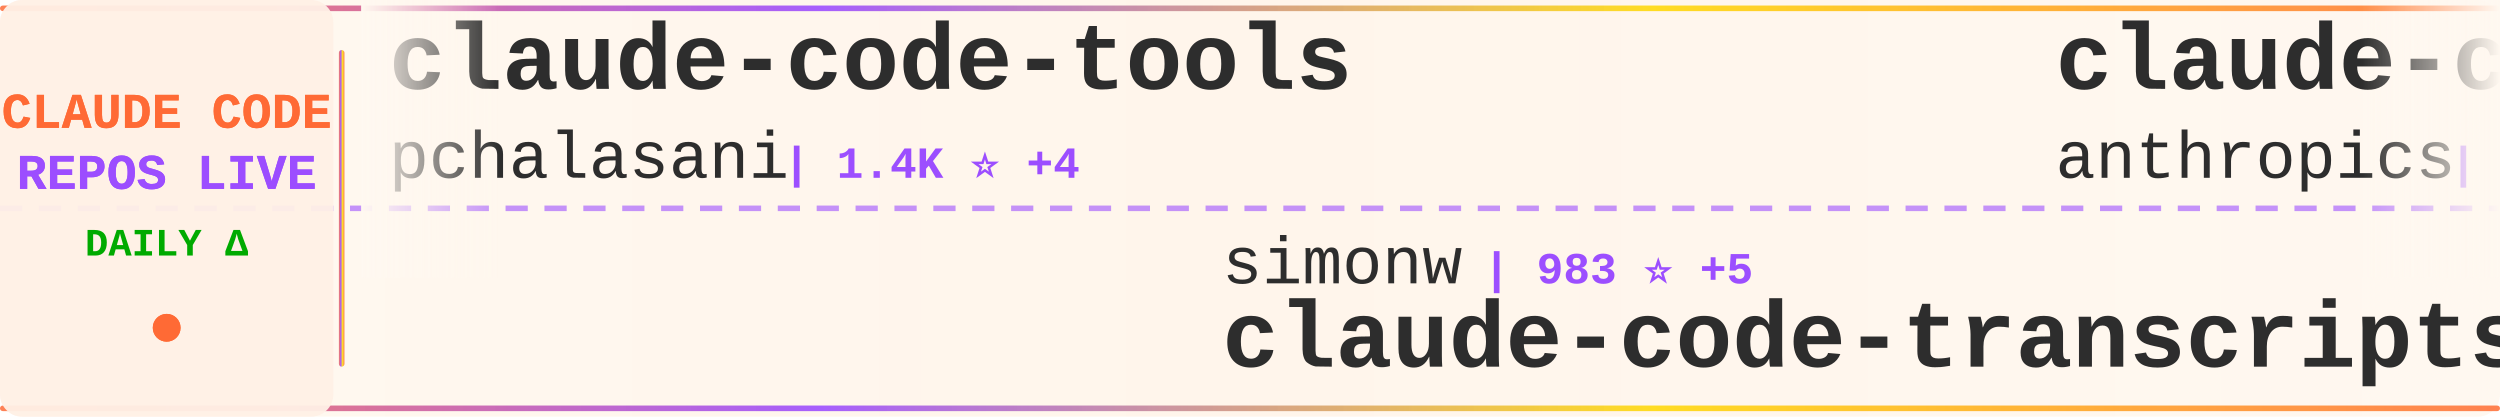
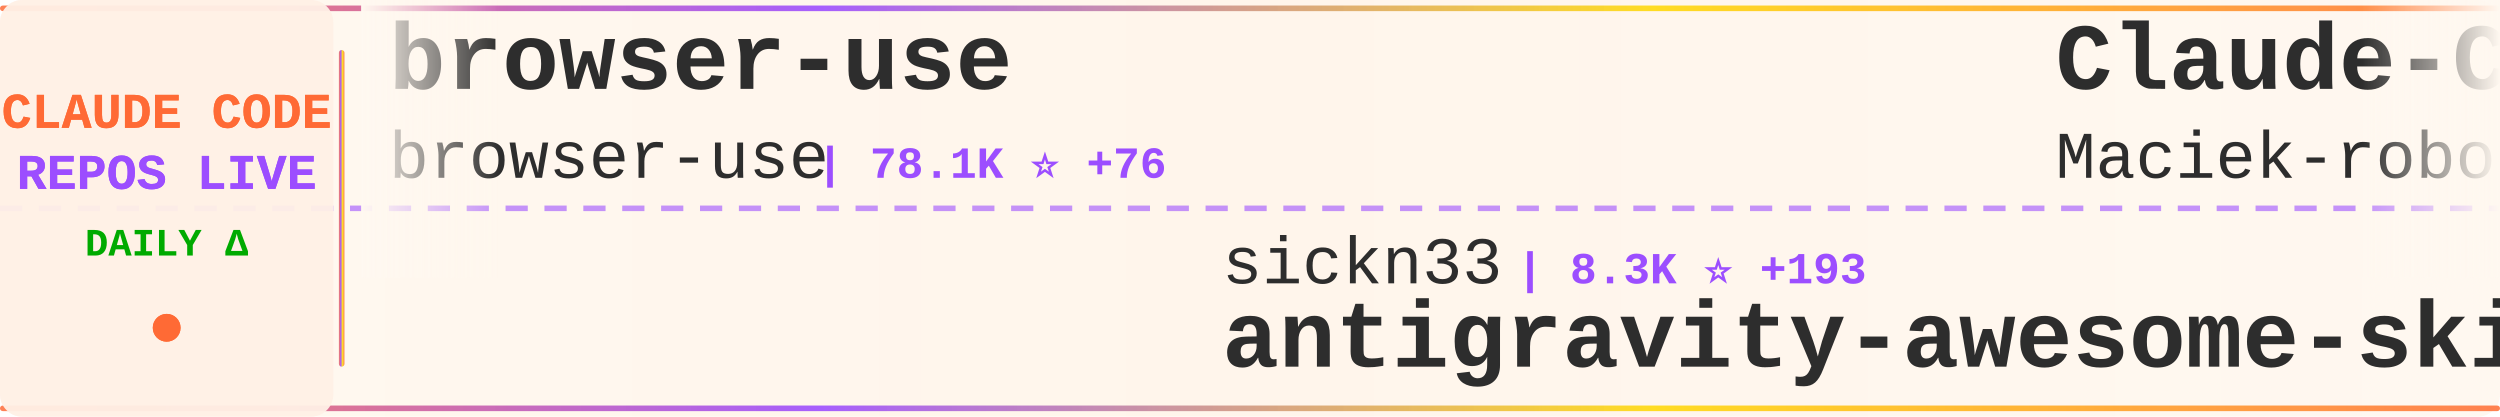
<svg xmlns="http://www.w3.org/2000/svg" width="900" height="150">
  <defs>
    <linearGradient id="tickerBg" x1="0%" y1="0%" x2="100%" y2="0%">
      <stop offset="0%" style="stop-color:#fff8f0;stop-opacity:0.98" />
      <stop offset="50%" style="stop-color:#fff5eb;stop-opacity:1" />
      <stop offset="100%" style="stop-color:#fff8f0;stop-opacity:0.98" />
    </linearGradient>
    <linearGradient id="borderGrad" x1="0%" y1="0%" x2="100%" y2="0%">
      <stop offset="0%" style="stop-color:#FF6B35;stop-opacity:0.85">
        <animate attributeName="stop-opacity" values="0.85;1;0.85" dur="2s" repeatCount="indefinite" />
      </stop>
      <stop offset="33%" style="stop-color:#9C4EFF;stop-opacity:0.9">
        <animate attributeName="stop-opacity" values="0.9;1;0.9" dur="2.2s" repeatCount="indefinite" />
      </stop>
      <stop offset="66%" style="stop-color:#FFD700;stop-opacity:0.85">
        <animate attributeName="stop-opacity" values="0.85;1;0.85" dur="1.8s" repeatCount="indefinite" />
      </stop>
      <stop offset="100%" style="stop-color:#FF6B35;stop-opacity:0.85">
        <animate attributeName="stop-opacity" values="0.85;1;0.85" dur="2s" repeatCount="indefinite" />
      </stop>
    </linearGradient>
    <filter id="textGlow">
      <feGaussianBlur stdDeviation="0.15" result="coloredBlur" />
      <feMerge>
        <feMergeNode in="coloredBlur" />
        <feMergeNode in="SourceGraphic" />
      </feMerge>
    </filter>
    <filter id="metricGlow">
      <feGaussianBlur stdDeviation="0.2" result="coloredBlur" />
      <feMerge>
        <feMergeNode in="coloredBlur" />
        <feMergeNode in="SourceGraphic" />
      </feMerge>
    </filter>
    <linearGradient id="leftFade" x1="0%" y1="0%" x2="100%" y2="0%">
      <stop offset="0%" style="stop-color:#fff8f0;stop-opacity:1" />
      <stop offset="100%" style="stop-color:#fff8f0;stop-opacity:0" />
    </linearGradient>
    <linearGradient id="rightFade" x1="0%" y1="0%" x2="100%" y2="0%">
      <stop offset="0%" style="stop-color:#fff8f0;stop-opacity:0" />
      <stop offset="100%" style="stop-color:#fff8f0;stop-opacity:1" />
    </linearGradient>
  </defs>
  <rect width="900" height="150" fill="url(#tickerBg)" rx="8" />
  <rect x="0" y="2" width="900" height="2" fill="url(#borderGrad)" rx="1" />
  <rect x="0" y="146" width="900" height="2" fill="url(#borderGrad)" rx="1" />
  <line x1="0" y1="75" x2="900" y2="75" stroke="#9C4EFF" stroke-width="2" stroke-dasharray="8 6" opacity="0.6" />
  <rect x="0" y="0" width="120" height="150" fill="#fff0e6" opacity="0.95" rx="8" />
  <text x="60" y="46" font-family="'Courier New', monospace" font-size="18" font-weight="bold" fill="#FF6B35" text-anchor="middle" filter="url(#textGlow)">
    CLAUDE CODE
  </text>
  <text x="60" y="68" font-family="'Courier New', monospace" font-size="18" font-weight="bold" fill="#9C4EFF" text-anchor="middle" filter="url(#textGlow)">
    REPOS LIVE
  </text>
  <text x="60" y="92" font-family="'Courier New', monospace" font-size="14" font-weight="bold" fill="#00aa00" text-anchor="middle">
    DAILY Δ
  </text>
  <circle cx="60" cy="118" r="5" fill="#FF6B35" filter="url(#metricGlow)">
    <animate attributeName="r" values="4;6;4" dur="1.5s" repeatCount="indefinite" />
    <animate attributeName="opacity" values="0.6;1;0.6" dur="1.5s" repeatCount="indefinite" />
  </circle>
  <rect x="122" y="18" width="2" height="114" fill="url(#borderGrad)" rx="1" />
  <clipPath id="tickerClip">
    <rect x="130" y="0" width="770" height="150" />
  </clipPath>
  <g clip-path="url(#tickerClip)">
    <g id="tickerItems">
      <animateTransform attributeName="transform" attributeType="XML" type="translate" from="0 0" to="-3000 0" dur="54s" repeatCount="indefinite" />
      <g transform="translate(0, 0)">
-         <text x="140" y="32" font-family="'Courier New', monospace" font-size="34" font-weight="bold" fill="#2d2d2d">claude-code-tools</text>
-         <text x="140" y="64" font-family="'Courier New', monospace" font-size="24" font-weight="normal" fill="#2d2d2d" opacity="1.0">pchalasani</text>
-         <text x="282" y="64" font-family="'Courier New', monospace" font-size="16" font-weight="bold" fill="#9C4EFF"> | 1.4K ⭐ +4</text>
+         <text x="140" y="32" font-family="'Courier New', monospace" font-size="34" font-weight="bold" fill="#2d2d2d">browser-use</text>
+         <text x="140" y="64" font-family="'Courier New', monospace" font-size="24" font-weight="normal" fill="#2d2d2d" opacity="1.0">browser-use</text>
+         <text x="294" y="64" font-family="'Courier New', monospace" font-size="16" font-weight="bold" fill="#9C4EFF"> | 78.1K ⭐ +76</text>
      </g>
      <g transform="translate(300, 0)">
-         <text x="140" y="102" font-family="'Courier New', monospace" font-size="24" font-weight="normal" fill="#2d2d2d" opacity="1.0">simonw</text>
-         <text x="234" y="102" font-family="'Courier New', monospace" font-size="16" font-weight="bold" fill="#9C4EFF"> | 983 ⭐ +5</text>
-         <text x="140" y="132" font-family="'Courier New', monospace" font-size="34" font-weight="bold" fill="#2d2d2d">claude-code-transcripts</text>
+         <text x="140" y="102" font-family="'Courier New', monospace" font-size="24" font-weight="normal" fill="#2d2d2d" opacity="1.0">sickn33</text>
+         <text x="246" y="102" font-family="'Courier New', monospace" font-size="16" font-weight="bold" fill="#9C4EFF"> | 8.3K ⭐ +193</text>
+         <text x="140" y="132" font-family="'Courier New', monospace" font-size="34" font-weight="bold" fill="#2d2d2d">antigravity-awesome-skil...</text>
      </g>
      <g transform="translate(600, 0)">
-         <text x="140" y="32" font-family="'Courier New', monospace" font-size="34" font-weight="bold" fill="#2d2d2d">claude-code-security-rev...</text>
-         <text x="140" y="64" font-family="'Courier New', monospace" font-size="24" font-weight="normal" fill="#2d2d2d" opacity="1.0">anthropics</text>
-         <text x="282" y="64" font-family="'Courier New', monospace" font-size="16" font-weight="bold" fill="#9C4EFF"> | 3.0K ⭐ +5</text>
+         <text x="140" y="32" font-family="'Courier New', monospace" font-size="34" font-weight="bold" fill="#2d2d2d">Claude-Code-Usage-Monito...</text>
+         <text x="140" y="64" font-family="'Courier New', monospace" font-size="24" font-weight="normal" fill="#2d2d2d" opacity="1.0">Maciek-roboblog</text>
+         <text x="342" y="64" font-family="'Courier New', monospace" font-size="16" font-weight="bold" fill="#9C4EFF"> | 6.5K ⭐ +17</text>
      </g>
      <g transform="translate(900, 0)">
-         <text x="140" y="102" font-family="'Courier New', monospace" font-size="24" font-weight="normal" fill="#2d2d2d" opacity="1.0">Yeachan-Heo</text>
-         <text x="294" y="102" font-family="'Courier New', monospace" font-size="16" font-weight="bold" fill="#9C4EFF"> | 5.8K ⭐ +180</text>
-         <text x="140" y="132" font-family="'Courier New', monospace" font-size="34" font-weight="bold" fill="#2d2d2d">oh-my-claudecode</text>
+         <text x="140" y="102" font-family="'Courier New', monospace" font-size="24" font-weight="normal" fill="#2d2d2d" opacity="1.0">nishimoto265</text>
+         <text x="306" y="102" font-family="'Courier New', monospace" font-size="16" font-weight="bold" fill="#9C4EFF"> | 488 ⭐</text>
+         <text x="140" y="132" font-family="'Courier New', monospace" font-size="34" font-weight="bold" fill="#2d2d2d">Claude-Code-Communicatio...</text>
      </g>
      <g transform="translate(1200, 0)">
+         <text x="140" y="32" font-family="'Courier New', monospace" font-size="34" font-weight="bold" fill="#2d2d2d">awesome-claude-skills</text>
+         <text x="140" y="64" font-family="'Courier New', monospace" font-size="24" font-weight="normal" fill="#2d2d2d" opacity="1.0">ComposioHQ</text>
+         <text x="282" y="64" font-family="'Courier New', monospace" font-size="16" font-weight="bold" fill="#9C4EFF"> | 33.6K ⭐ +460</text>
+       </g>
+       <g transform="translate(1500, 0)">
+         <text x="140" y="102" font-family="'Courier New', monospace" font-size="24" font-weight="normal" fill="#2d2d2d" opacity="1.0">wasabeef</text>
+         <text x="258" y="102" font-family="'Courier New', monospace" font-size="16" font-weight="bold" fill="#9C4EFF"> | 998 ⭐ +1</text>
+         <text x="140" y="132" font-family="'Courier New', monospace" font-size="34" font-weight="bold" fill="#2d2d2d">claude-code-cookbook</text>
+       </g>
+       <g transform="translate(1800, 0)">
        <text x="140" y="32" font-family="'Courier New', monospace" font-size="34" font-weight="bold" fill="#2d2d2d">claude-code-infrastructu...</text>
        <text x="140" y="64" font-family="'Courier New', monospace" font-size="24" font-weight="normal" fill="#2d2d2d" opacity="1.0">diet103</text>
-         <text x="246" y="64" font-family="'Courier New', monospace" font-size="16" font-weight="bold" fill="#9C4EFF"> | 8.9K ⭐ +15</text>
-       </g>
-       <g transform="translate(1500, 0)">
-         <text x="140" y="102" font-family="'Courier New', monospace" font-size="24" font-weight="normal" fill="#2d2d2d" opacity="1.0">github</text>
-         <text x="234" y="102" font-family="'Courier New', monospace" font-size="16" font-weight="bold" fill="#9C4EFF"> | 68.7K ⭐ +241</text>
-         <text x="140" y="132" font-family="'Courier New', monospace" font-size="34" font-weight="bold" fill="#2d2d2d">spec-kit</text>
-       </g>
-       <g transform="translate(1800, 0)">
-         <text x="140" y="32" font-family="'Courier New', monospace" font-size="34" font-weight="bold" fill="#2d2d2d">claude-code-requirements...</text>
-         <text x="140" y="64" font-family="'Courier New', monospace" font-size="24" font-weight="normal" fill="#2d2d2d" opacity="1.0">rizethereum</text>
-         <text x="294" y="64" font-family="'Courier New', monospace" font-size="16" font-weight="bold" fill="#9C4EFF"> | 1.7K ⭐ +2</text>
+         <text x="246" y="64" font-family="'Courier New', monospace" font-size="16" font-weight="bold" fill="#9C4EFF"> | 8.9K ⭐ +13</text>
      </g>
      <g transform="translate(2100, 0)">
        <text x="140" y="102" font-family="'Courier New', monospace" font-size="24" font-weight="normal" fill="#2d2d2d" opacity="1.0">anthropics</text>
-         <text x="282" y="102" font-family="'Courier New', monospace" font-size="16" font-weight="bold" fill="#9C4EFF"> | 5.6K ⭐ +23</text>
-         <text x="140" y="132" font-family="'Courier New', monospace" font-size="34" font-weight="bold" fill="#2d2d2d">claude-code-action</text>
+         <text x="282" y="102" font-family="'Courier New', monospace" font-size="16" font-weight="bold" fill="#9C4EFF"> | 67.3K ⭐ +755</text>
+         <text x="140" y="132" font-family="'Courier New', monospace" font-size="34" font-weight="bold" fill="#2d2d2d">skills</text>
      </g>
      <g transform="translate(2400, 0)">
-         <text x="140" y="32" font-family="'Courier New', monospace" font-size="34" font-weight="bold" fill="#2d2d2d">opencode</text>
-         <text x="140" y="64" font-family="'Courier New', monospace" font-size="24" font-weight="normal" fill="#2d2d2d" opacity="1.0">anomalyco</text>
-         <text x="270" y="64" font-family="'Courier New', monospace" font-size="16" font-weight="bold" fill="#9C4EFF"> | 101.6K ⭐ +730</text>
+         <text x="140" y="32" font-family="'Courier New', monospace" font-size="34" font-weight="bold" fill="#2d2d2d">claude-mem</text>
+         <text x="140" y="64" font-family="'Courier New', monospace" font-size="24" font-weight="normal" fill="#2d2d2d" opacity="1.0">thedotmack</text>
+         <text x="282" y="64" font-family="'Courier New', monospace" font-size="16" font-weight="bold" fill="#9C4EFF"> | 26.8K ⭐ +670</text>
      </g>
      <g transform="translate(2700, 0)">
-         <text x="140" y="102" font-family="'Courier New', monospace" font-size="24" font-weight="normal" fill="#2d2d2d" opacity="1.0">alirezarezvani</text>
-         <text x="330" y="102" font-family="'Courier New', monospace" font-size="16" font-weight="bold" fill="#9C4EFF"> | 485 ⭐ +4</text>
-         <text x="140" y="132" font-family="'Courier New', monospace" font-size="34" font-weight="bold" fill="#2d2d2d">claude-code-skill-factor...</text>
+         <text x="140" y="102" font-family="'Courier New', monospace" font-size="24" font-weight="normal" fill="#2d2d2d" opacity="1.0">zebbern</text>
+         <text x="246" y="102" font-family="'Courier New', monospace" font-size="16" font-weight="bold" fill="#9C4EFF"> | 3.4K ⭐ +12</text>
+         <text x="140" y="132" font-family="'Courier New', monospace" font-size="34" font-weight="bold" fill="#2d2d2d">claude-code-guide</text>
      </g>
      <g transform="translate(3000, 0)">
-         <text x="140" y="32" font-family="'Courier New', monospace" font-size="34" font-weight="bold" fill="#2d2d2d">claude-code-tools</text>
-         <text x="140" y="64" font-family="'Courier New', monospace" font-size="24" font-weight="normal" fill="#2d2d2d" opacity="1.0">pchalasani</text>
-         <text x="282" y="64" font-family="'Courier New', monospace" font-size="16" font-weight="bold" fill="#9C4EFF"> | 1.4K ⭐ +4</text>
+         <text x="140" y="32" font-family="'Courier New', monospace" font-size="34" font-weight="bold" fill="#2d2d2d">browser-use</text>
+         <text x="140" y="64" font-family="'Courier New', monospace" font-size="24" font-weight="normal" fill="#2d2d2d" opacity="1.0">browser-use</text>
+         <text x="294" y="64" font-family="'Courier New', monospace" font-size="16" font-weight="bold" fill="#9C4EFF"> | 78.1K ⭐ +76</text>
      </g>
      <g transform="translate(3300, 0)">
-         <text x="140" y="102" font-family="'Courier New', monospace" font-size="24" font-weight="normal" fill="#2d2d2d" opacity="1.0">simonw</text>
-         <text x="234" y="102" font-family="'Courier New', monospace" font-size="16" font-weight="bold" fill="#9C4EFF"> | 983 ⭐ +5</text>
-         <text x="140" y="132" font-family="'Courier New', monospace" font-size="34" font-weight="bold" fill="#2d2d2d">claude-code-transcripts</text>
+         <text x="140" y="102" font-family="'Courier New', monospace" font-size="24" font-weight="normal" fill="#2d2d2d" opacity="1.0">sickn33</text>
+         <text x="246" y="102" font-family="'Courier New', monospace" font-size="16" font-weight="bold" fill="#9C4EFF"> | 8.3K ⭐ +193</text>
+         <text x="140" y="132" font-family="'Courier New', monospace" font-size="34" font-weight="bold" fill="#2d2d2d">antigravity-awesome-skil...</text>
      </g>
      <g transform="translate(3600, 0)">
-         <text x="140" y="32" font-family="'Courier New', monospace" font-size="34" font-weight="bold" fill="#2d2d2d">claude-code-security-rev...</text>
-         <text x="140" y="64" font-family="'Courier New', monospace" font-size="24" font-weight="normal" fill="#2d2d2d" opacity="1.0">anthropics</text>
-         <text x="282" y="64" font-family="'Courier New', monospace" font-size="16" font-weight="bold" fill="#9C4EFF"> | 3.0K ⭐ +5</text>
+         <text x="140" y="32" font-family="'Courier New', monospace" font-size="34" font-weight="bold" fill="#2d2d2d">Claude-Code-Usage-Monito...</text>
+         <text x="140" y="64" font-family="'Courier New', monospace" font-size="24" font-weight="normal" fill="#2d2d2d" opacity="1.0">Maciek-roboblog</text>
+         <text x="342" y="64" font-family="'Courier New', monospace" font-size="16" font-weight="bold" fill="#9C4EFF"> | 6.5K ⭐ +17</text>
      </g>
      <g transform="translate(3900, 0)">
-         <text x="140" y="102" font-family="'Courier New', monospace" font-size="24" font-weight="normal" fill="#2d2d2d" opacity="1.0">Yeachan-Heo</text>
-         <text x="294" y="102" font-family="'Courier New', monospace" font-size="16" font-weight="bold" fill="#9C4EFF"> | 5.8K ⭐ +180</text>
-         <text x="140" y="132" font-family="'Courier New', monospace" font-size="34" font-weight="bold" fill="#2d2d2d">oh-my-claudecode</text>
+         <text x="140" y="102" font-family="'Courier New', monospace" font-size="24" font-weight="normal" fill="#2d2d2d" opacity="1.0">nishimoto265</text>
+         <text x="306" y="102" font-family="'Courier New', monospace" font-size="16" font-weight="bold" fill="#9C4EFF"> | 488 ⭐</text>
+         <text x="140" y="132" font-family="'Courier New', monospace" font-size="34" font-weight="bold" fill="#2d2d2d">Claude-Code-Communicatio...</text>
      </g>
    </g>
  </g>
  <rect x="130" y="0" width="50" height="100" fill="url(#leftFade)" />
  <rect x="850" y="0" width="50" height="100" fill="url(#rightFade)" />
</svg>
